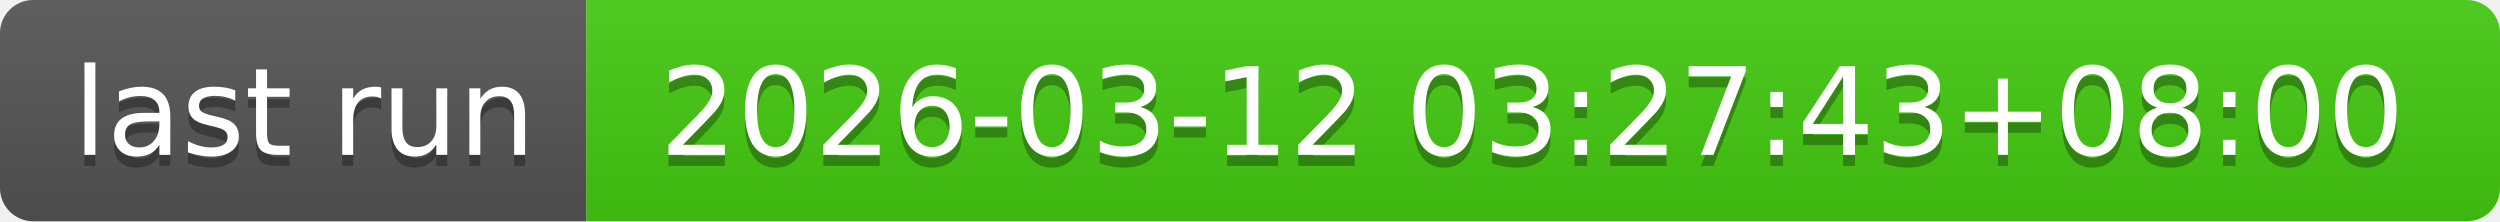
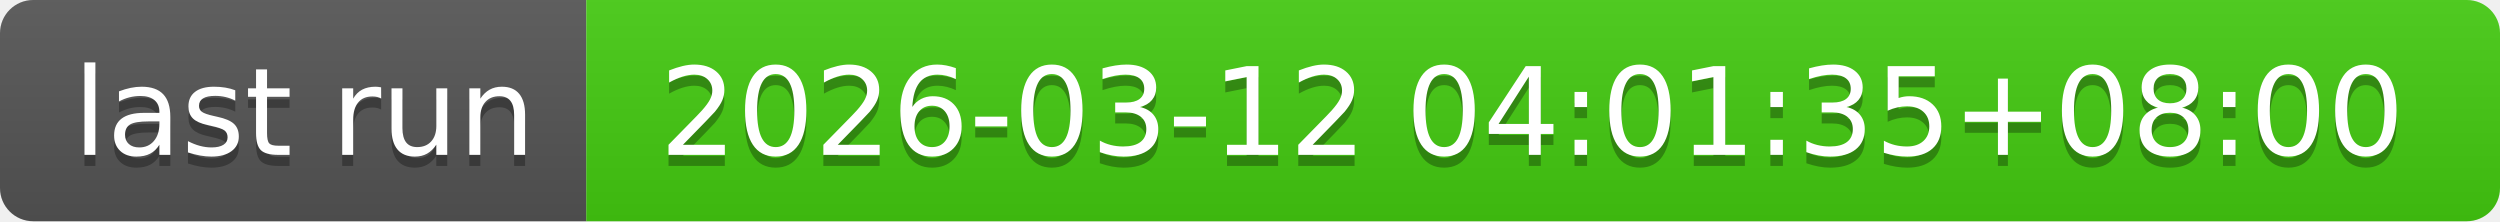
- <svg xmlns="http://www.w3.org/2000/svg" width="226" height="20" role="img" aria-label="last run: 2026-03-12 03:27:43+08:00">
+ <svg xmlns="http://www.w3.org/2000/svg" width="226" height="20" role="img" aria-label="last run: 2026-03-12 04:01:35+08:00">
  <linearGradient id="s" x2="0" y2="100%">
    <stop offset="0" stop-color="#bbb" stop-opacity=".1" />
    <stop offset="1" stop-opacity=".1" />
  </linearGradient>
  <clipPath id="r">
    <rect width="226" height="20" rx="3" fill="#fff" />
  </clipPath>
  <g clip-path="url(#r)">
    <rect width="53" height="20" fill="#555" />
    <rect x="53" width="173" height="20" fill="#4c1" />
    <rect width="226" height="20" fill="url(#s)" />
  </g>
  <g fill="#fff" text-anchor="middle" font-family="Verdana,Geneva,DejaVu Sans,sans-serif" text-rendering="geometricPrecision" font-size="110">
    <text aria-hidden="true" x="275" y="150" fill="#010101" fill-opacity=".3" transform="scale(.1)" textLength="430">last run</text>
    <text x="275" y="140" transform="scale(.1)" fill="#fff" textLength="430">last run</text>
-     <text aria-hidden="true" x="1385" y="150" fill="#010101" fill-opacity=".3" transform="scale(.1)" textLength="1630">2026-03-12 03:27:43+08:00</text>
-     <text x="1385" y="140" transform="scale(.1)" fill="#fff" textLength="1630">2026-03-12 03:27:43+08:00</text>
+     <text aria-hidden="true" x="1385" y="150" fill="#010101" fill-opacity=".3" transform="scale(.1)" textLength="1630">2026-03-12 04:01:35+08:00</text>
+     <text x="1385" y="140" transform="scale(.1)" fill="#fff" textLength="1630">2026-03-12 04:01:35+08:00</text>
  </g>
</svg>
